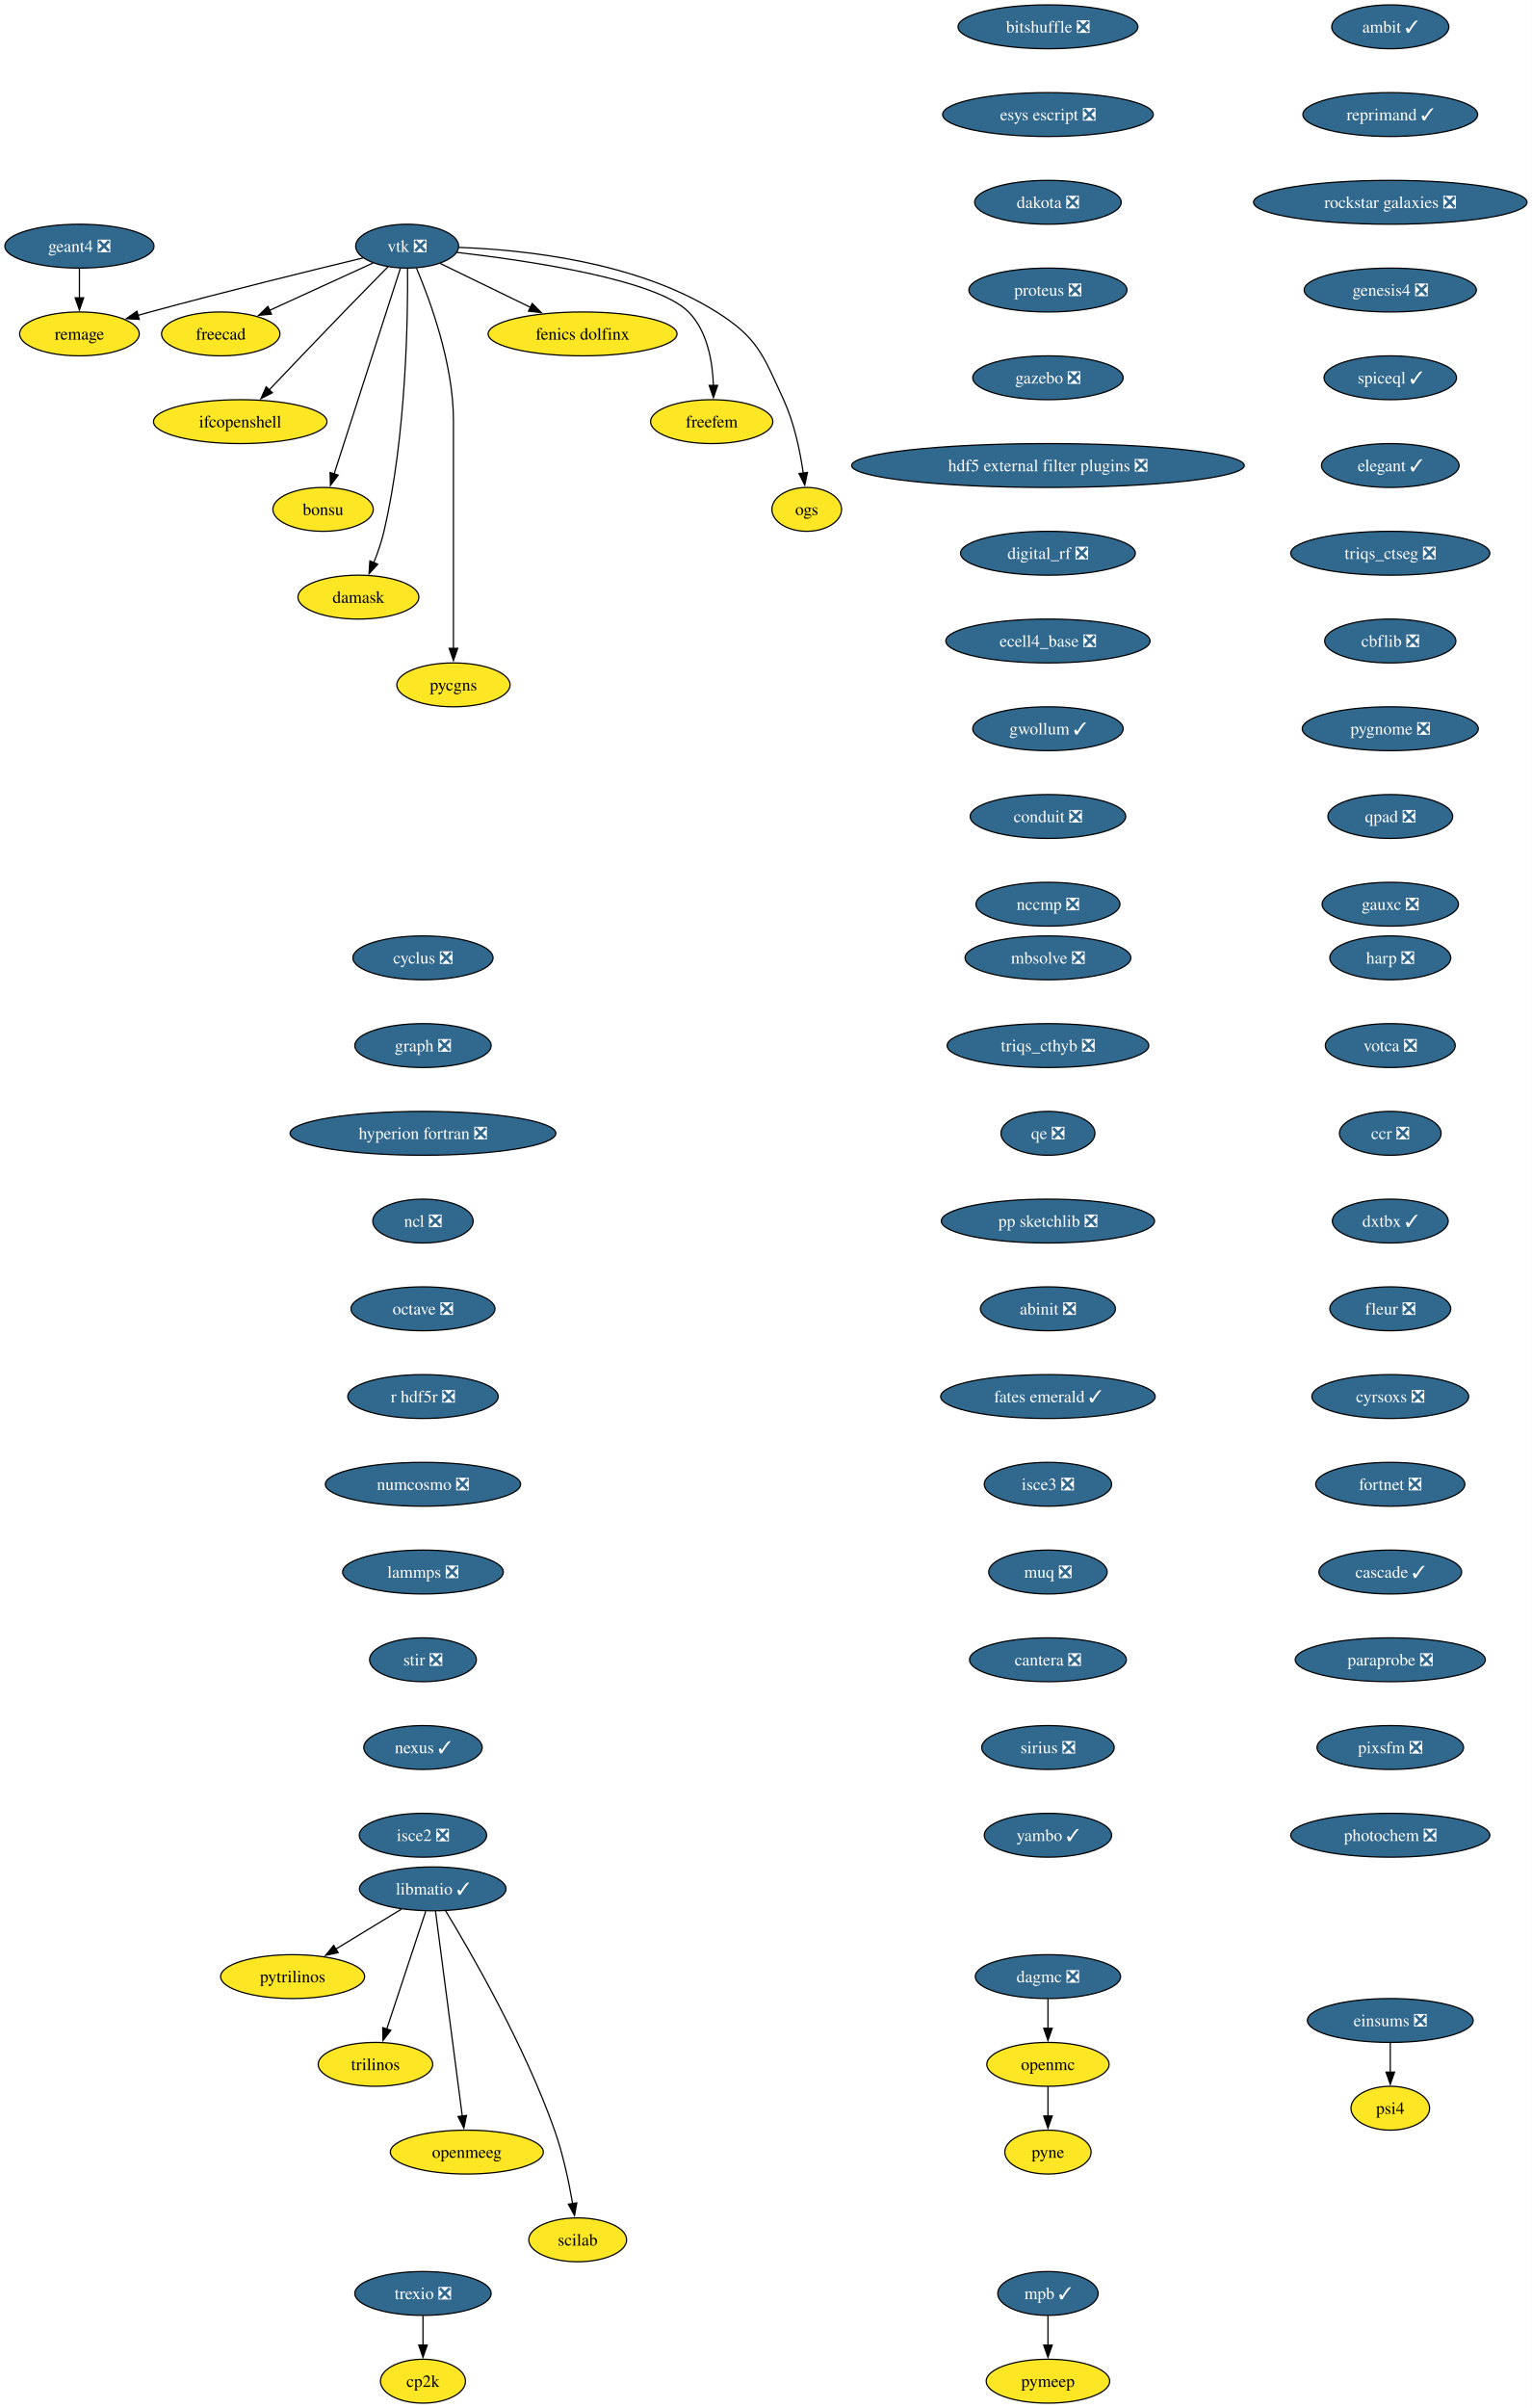
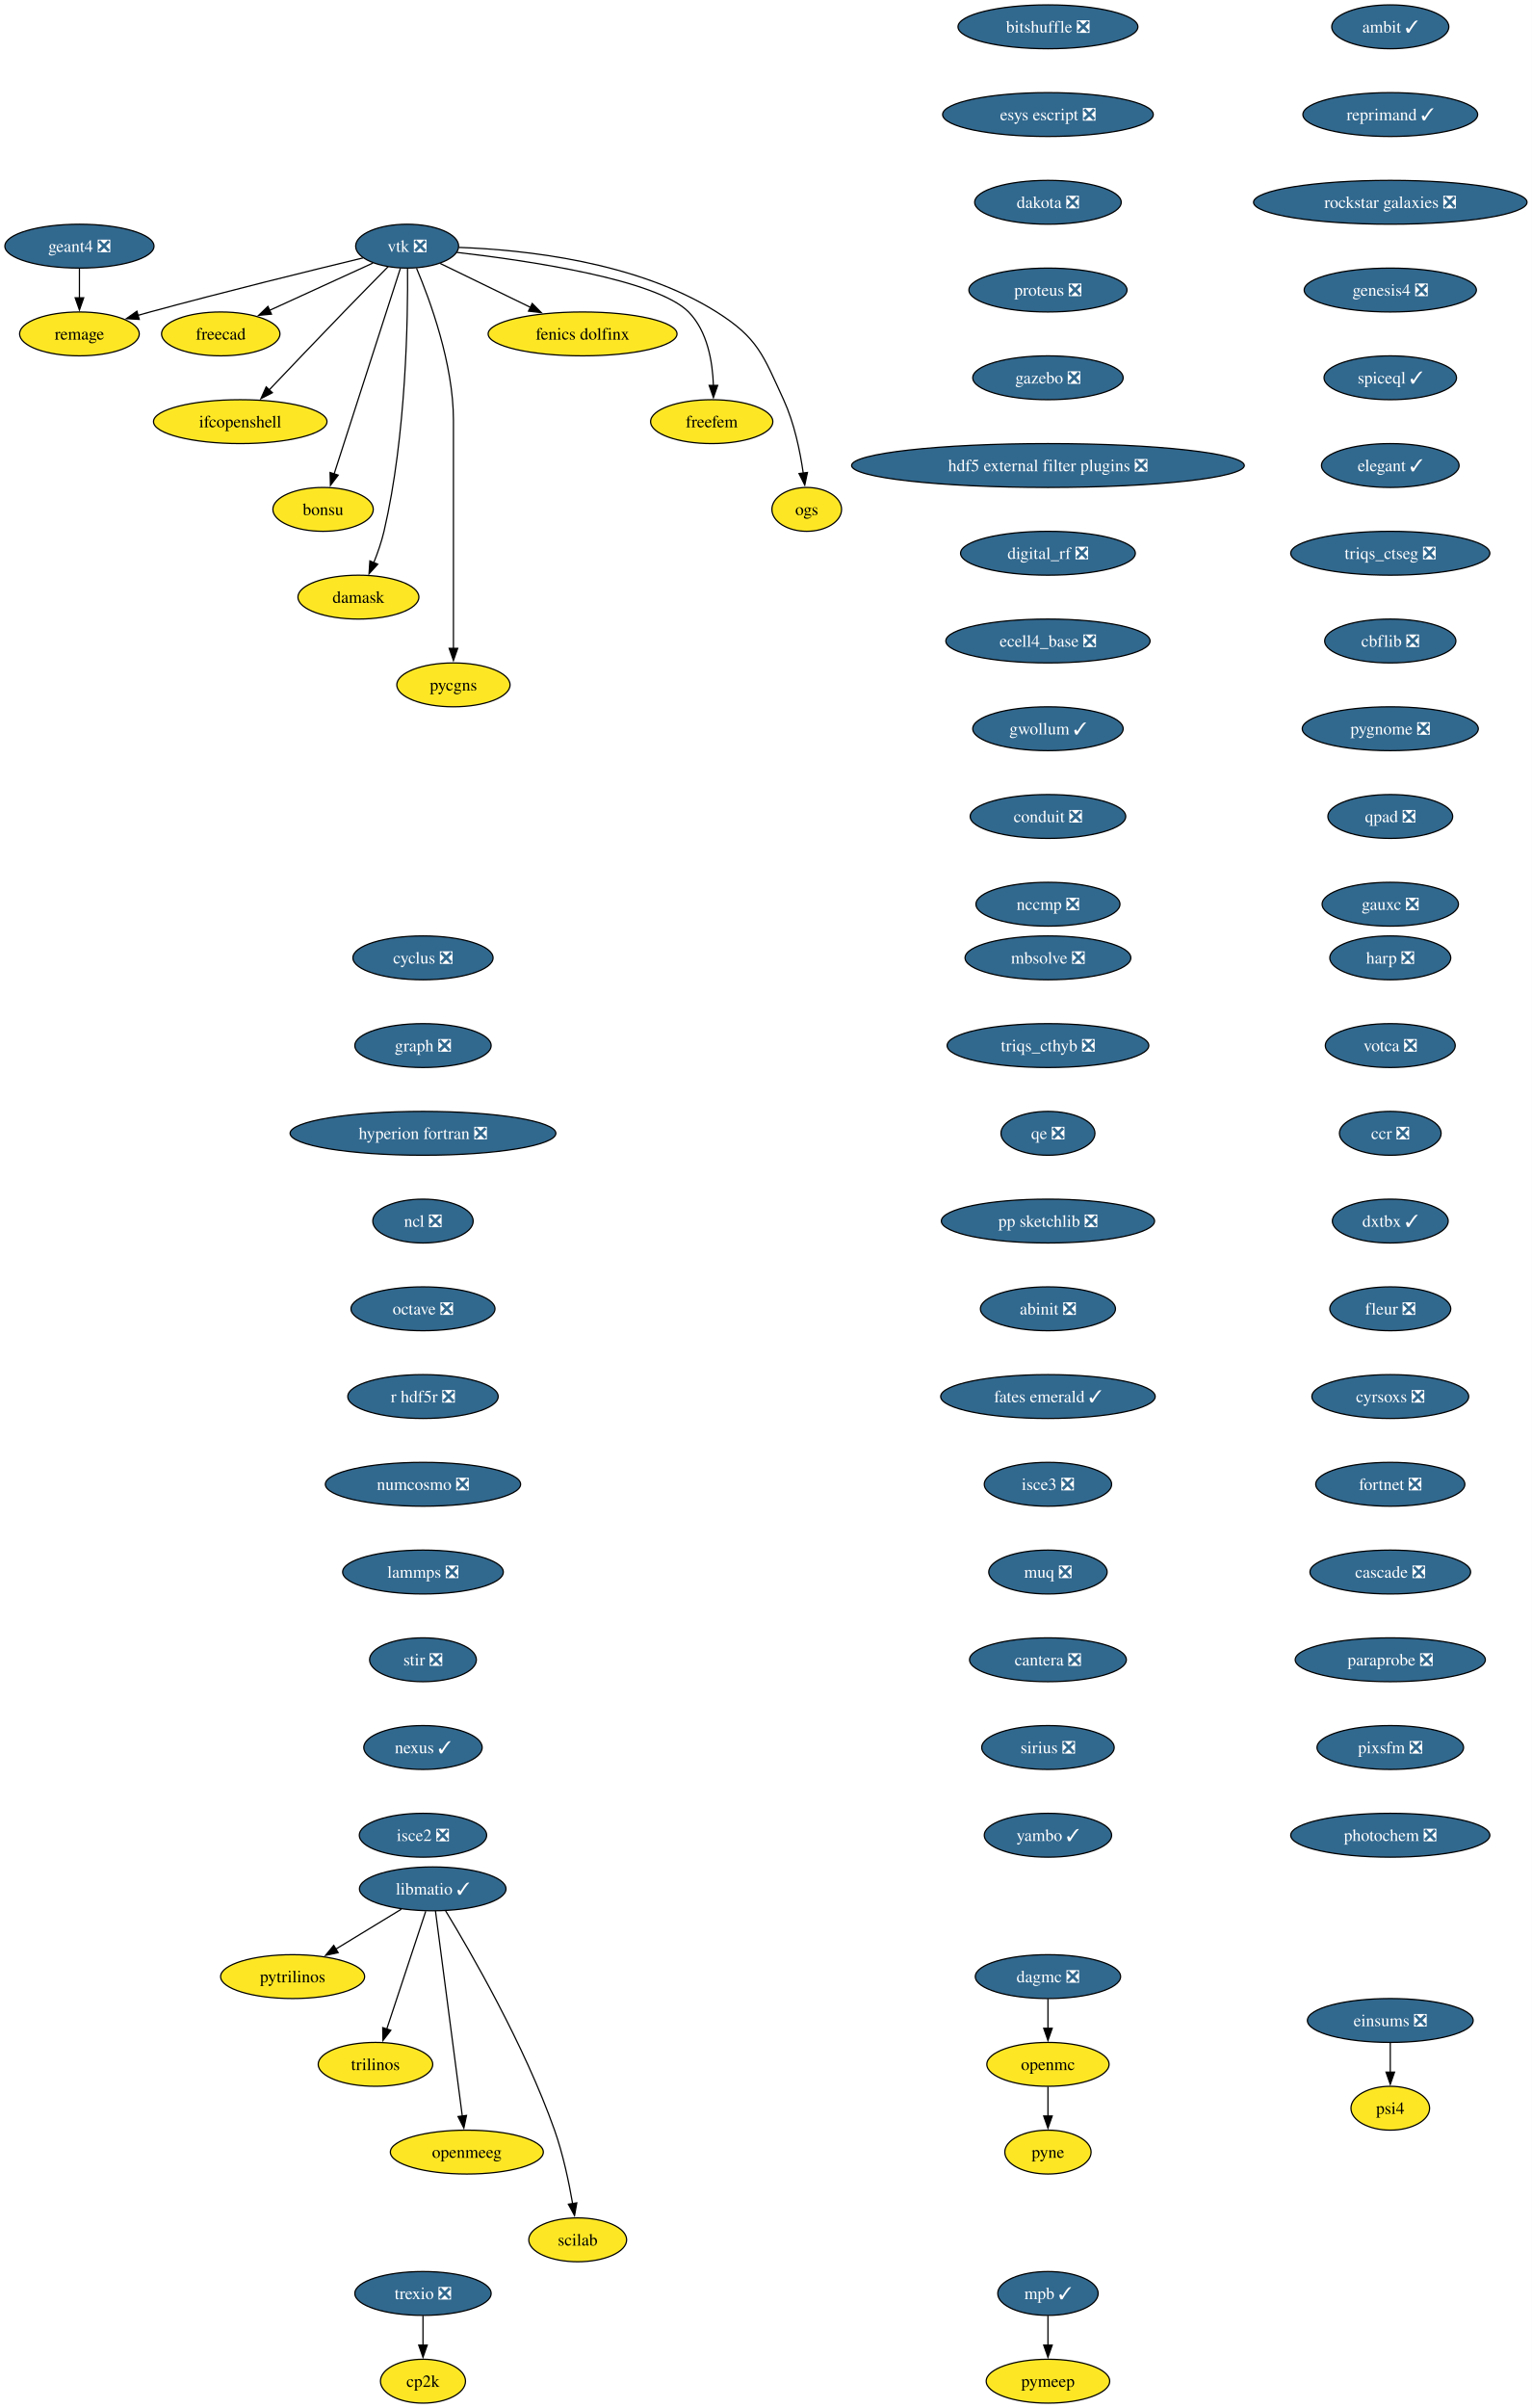
<svg xmlns="http://www.w3.org/2000/svg" xmlns:xlink="http://www.w3.org/1999/xlink" width="1257pt" height="1976pt" viewBox="0.00 0.00 1257.00 1976.00">
  <g id="graph0" class="graph" transform="scale(1 1) rotate(0) translate(4 1972)">
    <polygon fill="white" stroke="none" points="-4,4 -4,-1972 1253.44,-1972 1253.44,4 -4,4" />
    <g id="node1" class="node">
      <g id="a_node1">
        <a xlink:href="https://github.com/conda-forge/cyclus-feedstock/pull/112" xlink:title="cyclus ❎">
          <ellipse fill="#31688e" stroke="black" cx="343.2" cy="-1186" rx="57.52" ry="18" />
          <text xml:space="preserve" text-anchor="middle" x="343.2" y="-1181.33" font-family="Times,serif" font-size="14.00" fill="white">cyclus ❎</text>
        </a>
      </g>
    </g>
    <g id="node2" class="node">
      <g id="a_node2">
        <a xlink:href="https://github.com/conda-forge/graph-feedstock/pull/14" xlink:title="graph ❎">
          <ellipse fill="#31688e" stroke="black" cx="343.2" cy="-1114" rx="55.94" ry="18" />
          <text xml:space="preserve" text-anchor="middle" x="343.2" y="-1109.33" font-family="Times,serif" font-size="14.00" fill="white">graph ❎</text>
        </a>
      </g>
    </g>
    <g id="node3" class="node">
      <g id="a_node3">
        <a xlink:href="https://github.com/conda-forge/hyperion-fortran-feedstock/pull/36" xlink:title="hyperion fortran ❎">
          <ellipse fill="#31688e" stroke="black" cx="343.2" cy="-1042" rx="109.08" ry="18" />
          <text xml:space="preserve" text-anchor="middle" x="343.2" y="-1037.33" font-family="Times,serif" font-size="14.00" fill="white">hyperion fortran ❎</text>
        </a>
      </g>
    </g>
    <g id="node4" class="node">
      <g id="a_node4">
        <a xlink:href="https://github.com/conda-forge/ncl-feedstock/pull/171" xlink:title="ncl ❎">
          <ellipse fill="#31688e" stroke="black" cx="343.2" cy="-970" rx="41.21" ry="18" />
          <text xml:space="preserve" text-anchor="middle" x="343.2" y="-965.33" font-family="Times,serif" font-size="14.00" fill="white">ncl ❎</text>
        </a>
      </g>
    </g>
    <g id="node10" class="node">
      <g id="a_node10">
        <a xlink:href="https://github.com/conda-forge/octave-feedstock/pull/158" xlink:title="octave ❎">
          <ellipse fill="#31688e" stroke="black" cx="343.2" cy="-898" rx="59.1" ry="18" />
          <text xml:space="preserve" text-anchor="middle" x="343.2" y="-893.33" font-family="Times,serif" font-size="14.00" fill="white">octave ❎</text>
        </a>
      </g>
    </g>
    <g id="node5" class="node">
      <g id="a_node5">
        <a xlink:href="https://github.com/conda-forge/libmatio-feedstock/pull/62" xlink:title="libmatio ✓">
          <ellipse fill="#31688e" stroke="black" cx="351.2" cy="-422" rx="60.15" ry="18" />
          <text xml:space="preserve" text-anchor="middle" x="351.2" y="-417.32" font-family="Times,serif" font-size="14.00" fill="white">libmatio ✓</text>
        </a>
      </g>
    </g>
    <g id="node6" class="node">
      <g id="a_node6">
        <a xlink:href="https://github.com/conda-forge/pytrilinos-feedstock" xlink:title="pytrilinos">
          <ellipse fill="#fde725" stroke="black" cx="236.2" cy="-350" rx="59.1" ry="18" />
          <text xml:space="preserve" text-anchor="middle" x="236.2" y="-345.32" font-family="Times,serif" font-size="14.00">pytrilinos</text>
        </a>
      </g>
    </g>
    <g id="edge4" class="edge">
      <path fill="none" stroke="black" d="M325.4,-405.29C309.56,-395.65 289.07,-383.18 271.72,-372.62" />
      <polygon fill="black" stroke="black" points="273.58,-369.65 263.22,-367.44 269.94,-375.63 273.58,-369.65" />
    </g>
    <g id="node7" class="node">
      <g id="a_node7">
        <a xlink:href="https://github.com/conda-forge/trilinos-feedstock" xlink:title="trilinos">
          <ellipse fill="#fde725" stroke="black" cx="304.2" cy="-278" rx="47" ry="18" />
          <text xml:space="preserve" text-anchor="middle" x="304.2" y="-273.32" font-family="Times,serif" font-size="14.00">trilinos</text>
        </a>
      </g>
    </g>
    <g id="edge5" class="edge">
      <path fill="none" stroke="black" d="M345.44,-403.59C337.47,-379.5 322.99,-335.75 313.48,-307.03" />
      <polygon fill="black" stroke="black" points="316.81,-305.94 310.34,-297.55 310.16,-308.14 316.81,-305.94" />
    </g>
    <g id="node8" class="node">
      <g id="a_node8">
        <a xlink:href="https://github.com/conda-forge/openmeeg-feedstock" xlink:title="openmeeg">
          <ellipse fill="#fde725" stroke="black" cx="379.2" cy="-206" rx="62.78" ry="18" />
          <text xml:space="preserve" text-anchor="middle" x="379.2" y="-201.33" font-family="Times,serif" font-size="14.00">openmeeg</text>
        </a>
      </g>
    </g>
    <g id="edge6" class="edge">
      <path fill="none" stroke="black" d="M353.45,-403.85C358.25,-367.14 369.57,-280.66 375.47,-235.53" />
      <polygon fill="black" stroke="black" points="378.93,-236.1 376.75,-225.73 371.99,-235.19 378.93,-236.1" />
    </g>
    <g id="node9" class="node">
      <g id="a_node9">
        <a xlink:href="https://github.com/conda-forge/scilab-feedstock" xlink:title="scilab">
          <ellipse fill="#fde725" stroke="black" cx="470.2" cy="-134" rx="40.16" ry="18" />
          <text xml:space="preserve" text-anchor="middle" x="470.2" y="-129.32" font-family="Times,serif" font-size="14.00">scilab</text>
        </a>
      </g>
    </g>
    <g id="edge7" class="edge">
      <path fill="none" stroke="black" d="M361.75,-404.02C381.99,-370.72 426.45,-293.97 451.2,-224 458.14,-204.39 462.97,-181.42 466.02,-163.73" />
      <polygon fill="black" stroke="black" points="469.46,-164.35 467.61,-153.92 462.55,-163.23 469.46,-164.35" />
    </g>
    <g id="node11" class="node">
      <g id="a_node11">
        <a xlink:href="https://github.com/conda-forge/r-hdf5r-feedstock/pull/44" xlink:title="r hdf5r ❎">
          <ellipse fill="#31688e" stroke="black" cx="343.2" cy="-826" rx="61.73" ry="18" />
          <text xml:space="preserve" text-anchor="middle" x="343.2" y="-821.33" font-family="Times,serif" font-size="14.00" fill="white">r hdf5r ❎</text>
        </a>
      </g>
    </g>
    <g id="node14" class="node">
      <g id="a_node14">
        <a xlink:href="https://github.com/conda-forge/numcosmo-feedstock/pull/110" xlink:title="numcosmo ❎">
          <ellipse fill="#31688e" stroke="black" cx="343.2" cy="-754" rx="80.14" ry="18" />
          <text xml:space="preserve" text-anchor="middle" x="343.2" y="-749.33" font-family="Times,serif" font-size="14.00" fill="white">numcosmo ❎</text>
        </a>
      </g>
    </g>
    <g id="node12" class="node">
      <g id="a_node12">
        <a xlink:href="https://github.com/conda-forge/openmc-feedstock" xlink:title="openmc">
          <ellipse fill="#fde725" stroke="black" cx="856.2" cy="-278" rx="50.16" ry="18" />
          <text xml:space="preserve" text-anchor="middle" x="856.2" y="-273.32" font-family="Times,serif" font-size="14.00">openmc</text>
        </a>
      </g>
    </g>
    <g id="node13" class="node">
      <g id="a_node13">
        <a xlink:href="https://github.com/conda-forge/pyne-feedstock" xlink:title="pyne">
          <ellipse fill="#fde725" stroke="black" cx="856.2" cy="-206" rx="35.42" ry="18" />
          <text xml:space="preserve" text-anchor="middle" x="856.2" y="-201.32" font-family="Times,serif" font-size="14.00">pyne</text>
        </a>
      </g>
    </g>
    <g id="edge10" class="edge">
      <path fill="none" stroke="black" d="M856.2,-259.7C856.2,-252.41 856.2,-243.73 856.2,-235.54" />
      <polygon fill="black" stroke="black" points="859.7,-235.62 856.2,-225.62 852.7,-235.62 859.7,-235.62" />
    </g>
    <g id="node25" class="node">
      <g id="a_node25">
        <a xlink:href="https://github.com/conda-forge/lammps-feedstock/pull/239" xlink:title="lammps ❎">
          <ellipse fill="#31688e" stroke="black" cx="343.2" cy="-682" rx="65.94" ry="18" />
          <text xml:space="preserve" text-anchor="middle" x="343.2" y="-677.33" font-family="Times,serif" font-size="14.00" fill="white">lammps ❎</text>
        </a>
      </g>
    </g>
    <g id="node15" class="node">
      <g id="a_node15">
        <a xlink:href="https://github.com/conda-forge/vtk-feedstock/pull/436" xlink:title="vtk ❎">
          <ellipse fill="#31688e" stroke="black" cx="330.2" cy="-1770" rx="42.26" ry="18" />
          <text xml:space="preserve" text-anchor="middle" x="330.2" y="-1765.33" font-family="Times,serif" font-size="14.00" fill="white">vtk ❎</text>
        </a>
      </g>
    </g>
    <g id="node16" class="node">
      <g id="a_node16">
        <a xlink:href="https://github.com/conda-forge/freecad-feedstock" xlink:title="freecad">
          <ellipse fill="#fde725" stroke="black" cx="177.2" cy="-1698" rx="48.58" ry="18" />
          <text xml:space="preserve" text-anchor="middle" x="177.2" y="-1693.33" font-family="Times,serif" font-size="14.00">freecad</text>
        </a>
      </g>
    </g>
    <g id="edge12" class="edge">
      <path fill="none" stroke="black" d="M302.14,-1756.16C278.3,-1745.25 243.81,-1729.47 217.1,-1717.25" />
      <polygon fill="black" stroke="black" points="218.84,-1714.2 208.29,-1713.22 215.93,-1720.57 218.84,-1714.2" />
    </g>
    <g id="node17" class="node">
      <g id="a_node17">
        <a xlink:href="https://github.com/conda-forge/ifcopenshell-feedstock" xlink:title="ifcopenshell">
          <ellipse fill="#fde725" stroke="black" cx="193.2" cy="-1626" rx="71.2" ry="18" />
          <text xml:space="preserve" text-anchor="middle" x="193.2" y="-1621.33" font-family="Times,serif" font-size="14.00">ifcopenshell</text>
        </a>
      </g>
    </g>
    <g id="edge13" class="edge">
      <path fill="none" stroke="black" d="M314.68,-1753.28C304.31,-1742.77 290.4,-1728.6 278.2,-1716 257.39,-1694.5 233.9,-1669.88 216.9,-1651.99" />
      <polygon fill="black" stroke="black" points="219.58,-1649.73 210.16,-1644.89 214.51,-1654.55 219.58,-1649.73" />
    </g>
    <g id="node18" class="node">
      <g id="a_node18">
        <a xlink:href="https://github.com/conda-forge/bonsu-feedstock" xlink:title="bonsu">
          <ellipse fill="#fde725" stroke="black" cx="261.2" cy="-1554" rx="41.21" ry="18" />
          <text xml:space="preserve" text-anchor="middle" x="261.2" y="-1549.33" font-family="Times,serif" font-size="14.00">bonsu</text>
        </a>
      </g>
    </g>
    <g id="edge14" class="edge">
      <path fill="none" stroke="black" d="M324.67,-1751.85C312.79,-1714.99 284.72,-1627.92 270.22,-1582.96" />
      <polygon fill="black" stroke="black" points="273.62,-1582.12 267.22,-1573.67 266.96,-1584.26 273.62,-1582.12" />
    </g>
    <g id="node19" class="node">
      <g id="a_node19">
        <a xlink:href="https://github.com/conda-forge/damask-feedstock" xlink:title="damask">
          <ellipse fill="#fde725" stroke="black" cx="290.2" cy="-1482" rx="49.63" ry="18" />
          <text xml:space="preserve" text-anchor="middle" x="290.2" y="-1477.33" font-family="Times,serif" font-size="14.00">damask</text>
        </a>
      </g>
    </g>
    <g id="edge15" class="edge">
      <path fill="none" stroke="black" d="M330.52,-1751.78C330.87,-1712.79 329.65,-1615.05 311.2,-1536 309.19,-1527.39 306.03,-1518.33 302.76,-1510.18" />
      <polygon fill="black" stroke="black" points="306.06,-1509 298.92,-1501.17 299.62,-1511.74 306.06,-1509" />
    </g>
    <g id="node20" class="node">
      <g id="a_node20">
        <a xlink:href="https://github.com/conda-forge/pycgns-feedstock" xlink:title="pycgns">
          <ellipse fill="#fde725" stroke="black" cx="368.2" cy="-1410" rx="46.47" ry="18" />
          <text xml:space="preserve" text-anchor="middle" x="368.2" y="-1405.33" font-family="Times,serif" font-size="14.00">pycgns</text>
        </a>
      </g>
    </g>
    <g id="edge16" class="edge">
      <path fill="none" stroke="black" d="M337.89,-1751.91C349,-1725.62 368.2,-1673.45 368.2,-1627 368.2,-1627 368.2,-1627 368.2,-1553 368.2,-1513.74 368.2,-1468.38 368.2,-1439.69" />
      <polygon fill="black" stroke="black" points="371.7,-1440 368.2,-1430 364.7,-1440 371.7,-1440" />
    </g>
    <g id="node21" class="node">
      <g id="a_node21">
        <a xlink:href="https://github.com/conda-forge/fenics-dolfinx-feedstock" xlink:title="fenics dolfinx">
          <ellipse fill="#fde725" stroke="black" cx="474.2" cy="-1698" rx="77.52" ry="18" />
          <text xml:space="preserve" text-anchor="middle" x="474.2" y="-1693.33" font-family="Times,serif" font-size="14.00">fenics dolfinx</text>
        </a>
      </g>
    </g>
    <g id="edge17" class="edge">
      <path fill="none" stroke="black" d="M357.29,-1755.83C378.15,-1745.69 407.4,-1731.48 431.42,-1719.8" />
      <polygon fill="black" stroke="black" points="432.87,-1722.98 440.33,-1715.47 429.81,-1716.69 432.87,-1722.98" />
    </g>
    <g id="node22" class="node">
      <g id="a_node22">
        <a xlink:href="https://github.com/conda-forge/freefem-feedstock" xlink:title="freefem">
          <ellipse fill="#fde725" stroke="black" cx="580.2" cy="-1626" rx="50.16" ry="18" />
          <text xml:space="preserve" text-anchor="middle" x="580.2" y="-1621.33" font-family="Times,serif" font-size="14.00">freefem</text>
        </a>
      </g>
    </g>
    <g id="edge18" class="edge">
      <path fill="none" stroke="black" d="M370.85,-1764.91C429.84,-1758.12 535,-1742.6 561.2,-1716 576.72,-1700.25 580.95,-1675.12 581.6,-1655.57" />
      <polygon fill="black" stroke="black" points="585.1,-1655.78 581.6,-1645.77 578.1,-1655.77 585.1,-1655.78" />
    </g>
    <g id="node23" class="node">
      <g id="a_node23">
        <a xlink:href="https://github.com/conda-forge/ogs-feedstock" xlink:title="ogs">
          <ellipse fill="#fde725" stroke="black" cx="658.2" cy="-1554" rx="28.59" ry="18" />
          <text xml:space="preserve" text-anchor="middle" x="658.2" y="-1549.33" font-family="Times,serif" font-size="14.00">ogs</text>
        </a>
      </g>
    </g>
    <g id="edge19" class="edge">
      <path fill="none" stroke="black" d="M372.66,-1768.98C425.98,-1767.08 518.45,-1757.41 584.2,-1716 618.28,-1694.54 622.37,-1680.58 639.2,-1644 647.99,-1624.9 652.78,-1601.61 655.35,-1583.64" />
      <polygon fill="black" stroke="black" points="658.79,-1584.3 656.58,-1573.94 651.85,-1583.42 658.79,-1584.3" />
    </g>
    <g id="node24" class="node">
      <g id="a_node24">
        <a xlink:href="https://github.com/conda-forge/remage-feedstock" xlink:title="remage">
          <ellipse fill="#fde725" stroke="black" cx="61.2" cy="-1698" rx="49.1" ry="18" />
          <text xml:space="preserve" text-anchor="middle" x="61.2" y="-1693.33" font-family="Times,serif" font-size="14.00">remage</text>
        </a>
      </g>
    </g>
    <g id="edge20" class="edge">
      <path fill="none" stroke="black" d="M293.88,-1760.33C251.74,-1750.17 180.25,-1732.61 119.2,-1716 115.92,-1715.11 112.53,-1714.17 109.13,-1713.2" />
      <polygon fill="black" stroke="black" points="110.3,-1709.9 99.73,-1710.52 108.38,-1716.63 110.3,-1709.9" />
    </g>
    <g id="node28" class="node">
      <g id="a_node28">
        <a xlink:href="https://github.com/conda-forge/stir-feedstock/pull/156" xlink:title="stir ❎">
          <ellipse fill="#31688e" stroke="black" cx="343.2" cy="-610" rx="43.84" ry="18" />
          <text xml:space="preserve" text-anchor="middle" x="343.2" y="-605.33" font-family="Times,serif" font-size="14.00" fill="white">stir ❎</text>
        </a>
      </g>
    </g>
    <g id="node26" class="node">
      <g id="a_node26">
        <a xlink:href="https://github.com/conda-forge/mpb-feedstock/pull/51" xlink:title="mpb ✓">
          <ellipse fill="#31688e" stroke="black" cx="856.2" cy="-90" rx="41.21" ry="18" />
          <text xml:space="preserve" text-anchor="middle" x="856.2" y="-85.33" font-family="Times,serif" font-size="14.00" fill="white">mpb ✓</text>
        </a>
      </g>
    </g>
    <g id="node27" class="node">
      <g id="a_node27">
        <a xlink:href="https://github.com/conda-forge/pymeep-feedstock" xlink:title="pymeep">
          <ellipse fill="#fde725" stroke="black" cx="856.2" cy="-18" rx="50.68" ry="18" />
          <text xml:space="preserve" text-anchor="middle" x="856.2" y="-13.32" font-family="Times,serif" font-size="14.00">pymeep</text>
        </a>
      </g>
    </g>
    <g id="edge22" class="edge">
      <path fill="none" stroke="black" d="M856.2,-71.7C856.2,-64.41 856.2,-55.73 856.2,-47.54" />
      <polygon fill="black" stroke="black" points="859.7,-47.62 856.2,-37.62 852.7,-47.62 859.7,-47.62" />
    </g>
    <g id="node29" class="node">
      <g id="a_node29">
        <a xlink:href="https://github.com/conda-forge/nexus-feedstock/pull/27" xlink:title="nexus ✓">
          <ellipse fill="#31688e" stroke="black" cx="343.2" cy="-538" rx="48.58" ry="18" />
          <text xml:space="preserve" text-anchor="middle" x="343.2" y="-533.33" font-family="Times,serif" font-size="14.00" fill="white">nexus ✓</text>
        </a>
      </g>
    </g>
    <g id="node30" class="node">
      <g id="a_node30">
        <a xlink:href="https://github.com/conda-forge/isce2-feedstock/pull/83" xlink:title="isce2 ❎">
          <ellipse fill="#31688e" stroke="black" cx="343.2" cy="-466" rx="52.26" ry="18" />
          <text xml:space="preserve" text-anchor="middle" x="343.2" y="-461.32" font-family="Times,serif" font-size="14.00" fill="white">isce2 ❎</text>
        </a>
      </g>
    </g>
    <g id="node31" class="node">
      <g id="a_node31">
        <a xlink:href="https://github.com/conda-forge/geant4-feedstock/pull/95" xlink:title="geant4 ❎">
          <ellipse fill="#31688e" stroke="black" cx="61.2" cy="-1770" rx="61.2" ry="18" />
          <text xml:space="preserve" text-anchor="middle" x="61.2" y="-1765.33" font-family="Times,serif" font-size="14.00" fill="white">geant4 ❎</text>
        </a>
      </g>
    </g>
    <g id="edge26" class="edge">
      <path fill="none" stroke="black" d="M61.2,-1751.7C61.2,-1744.41 61.2,-1735.73 61.2,-1727.54" />
      <polygon fill="black" stroke="black" points="64.7,-1727.62 61.2,-1717.62 57.7,-1727.62 64.7,-1727.62" />
    </g>
    <g id="node32" class="node">
      <g id="a_node32">
        <a xlink:href="https://github.com/conda-forge/bitshuffle-feedstock/pull/64" xlink:title="bitshuffle ❎">
          <ellipse fill="#31688e" stroke="black" cx="856.2" cy="-1950" rx="73.83" ry="18" />
          <text xml:space="preserve" text-anchor="middle" x="856.2" y="-1945.33" font-family="Times,serif" font-size="14.00" fill="white">bitshuffle ❎</text>
        </a>
      </g>
    </g>
    <g id="node33" class="node">
      <g id="a_node33">
        <a xlink:href="https://github.com/conda-forge/esys-escript-feedstock/pull/83" xlink:title="esys escript ❎">
          <ellipse fill="#31688e" stroke="black" cx="856.2" cy="-1878" rx="86.46" ry="18" />
          <text xml:space="preserve" text-anchor="middle" x="856.2" y="-1873.33" font-family="Times,serif" font-size="14.00" fill="white">esys escript ❎</text>
        </a>
      </g>
    </g>
    <g id="node34" class="node">
      <g id="a_node34">
        <a xlink:href="https://github.com/conda-forge/dakota-feedstock/pull/61" xlink:title="dakota ❎">
          <ellipse fill="#31688e" stroke="black" cx="856.2" cy="-1806" rx="60.15" ry="18" />
          <text xml:space="preserve" text-anchor="middle" x="856.2" y="-1801.33" font-family="Times,serif" font-size="14.00" fill="white">dakota ❎</text>
        </a>
      </g>
    </g>
    <g id="node35" class="node">
      <g id="a_node35">
        <a xlink:href="https://github.com/conda-forge/proteus-feedstock/pull/78" xlink:title="proteus ❎">
          <ellipse fill="#31688e" stroke="black" cx="856.2" cy="-1734" rx="64.89" ry="18" />
          <text xml:space="preserve" text-anchor="middle" x="856.2" y="-1729.33" font-family="Times,serif" font-size="14.00" fill="white">proteus ❎</text>
        </a>
      </g>
    </g>
    <g id="node37" class="node">
      <g id="a_node37">
        <a xlink:href="https://github.com/conda-forge/gazebo-feedstock/pull/259" xlink:title="gazebo ❎">
          <ellipse fill="#31688e" stroke="black" cx="856.2" cy="-1662" rx="61.73" ry="18" />
          <text xml:space="preserve" text-anchor="middle" x="856.2" y="-1657.33" font-family="Times,serif" font-size="14.00" fill="white">gazebo ❎</text>
        </a>
      </g>
    </g>
    <g id="node36" class="node">
      <g id="a_node36">
        <a xlink:href="https://github.com/conda-forge/cp2k-feedstock" xlink:title="cp2k">
          <ellipse fill="#fde725" stroke="black" cx="343.2" cy="-18" rx="34.9" ry="18" />
          <text xml:space="preserve" text-anchor="middle" x="343.2" y="-13.32" font-family="Times,serif" font-size="14.00">cp2k</text>
        </a>
      </g>
    </g>
    <g id="node38" class="node">
      <g id="a_node38">
        <a xlink:href="https://github.com/conda-forge/hdf5-external-filter-plugins-feedstock/pull/29" xlink:title="hdf5 external filter plugins ❎">
          <ellipse fill="#31688e" stroke="black" cx="856.2" cy="-1590" rx="161.17" ry="18" />
          <text xml:space="preserve" text-anchor="middle" x="856.2" y="-1585.33" font-family="Times,serif" font-size="14.00" fill="white">hdf5 external filter plugins ❎</text>
        </a>
      </g>
    </g>
    <g id="node39" class="node">
      <g id="a_node39">
        <a xlink:href="https://github.com/conda-forge/digital_rf-feedstock/pull/42" xlink:title="digital_rf ❎">
          <ellipse fill="#31688e" stroke="black" cx="856.2" cy="-1518" rx="71.73" ry="18" />
          <text xml:space="preserve" text-anchor="middle" x="856.2" y="-1513.33" font-family="Times,serif" font-size="14.00" fill="white">digital_rf ❎</text>
        </a>
      </g>
    </g>
    <g id="node40" class="node">
      <g id="a_node40">
        <a xlink:href="https://github.com/conda-forge/ecell4_base-feedstock/pull/37" xlink:title="ecell4_base ❎">
          <ellipse fill="#31688e" stroke="black" cx="856.2" cy="-1446" rx="83.83" ry="18" />
          <text xml:space="preserve" text-anchor="middle" x="856.2" y="-1441.33" font-family="Times,serif" font-size="14.00" fill="white">ecell4_base ❎</text>
        </a>
      </g>
    </g>
    <g id="node41" class="node">
      <g id="a_node41">
        <a xlink:href="https://github.com/conda-forge/gwollum-feedstock/pull/74" xlink:title="gwollum ✓">
          <ellipse fill="#31688e" stroke="black" cx="856.2" cy="-1374" rx="61.73" ry="18" />
          <text xml:space="preserve" text-anchor="middle" x="856.2" y="-1369.33" font-family="Times,serif" font-size="14.00" fill="white">gwollum ✓</text>
        </a>
      </g>
    </g>
    <g id="node42" class="node">
      <g id="a_node42">
        <a xlink:href="https://github.com/conda-forge/conduit-feedstock/pull/59" xlink:title="conduit ❎">
          <ellipse fill="#31688e" stroke="black" cx="856.2" cy="-1302" rx="63.84" ry="18" />
          <text xml:space="preserve" text-anchor="middle" x="856.2" y="-1297.33" font-family="Times,serif" font-size="14.00" fill="white">conduit ❎</text>
        </a>
      </g>
    </g>
    <g id="node43" class="node">
      <g id="a_node43">
        <a xlink:href="https://github.com/conda-forge/nccmp-feedstock/pull/27" xlink:title="nccmp ❎">
          <ellipse fill="#31688e" stroke="black" cx="856.2" cy="-1230" rx="59.1" ry="18" />
          <text xml:space="preserve" text-anchor="middle" x="856.2" y="-1225.33" font-family="Times,serif" font-size="14.00" fill="white">nccmp ❎</text>
        </a>
      </g>
    </g>
    <g id="node44" class="node">
      <g id="a_node44">
        <a xlink:href="https://github.com/conda-forge/dagmc-feedstock/pull/42" xlink:title="dagmc ❎">
          <ellipse fill="#31688e" stroke="black" cx="856.2" cy="-350" rx="59.63" ry="18" />
          <text xml:space="preserve" text-anchor="middle" x="856.2" y="-345.32" font-family="Times,serif" font-size="14.00" fill="white">dagmc ❎</text>
        </a>
      </g>
    </g>
    <g id="edge37" class="edge">
      <path fill="none" stroke="black" d="M856.2,-331.7C856.2,-324.41 856.2,-315.73 856.2,-307.54" />
      <polygon fill="black" stroke="black" points="859.7,-307.62 856.2,-297.62 852.7,-307.62 859.7,-307.62" />
    </g>
    <g id="node45" class="node">
      <g id="a_node45">
        <a xlink:href="https://github.com/conda-forge/mbsolve-feedstock/pull/23" xlink:title="mbsolve ❎">
          <ellipse fill="#31688e" stroke="black" cx="856.2" cy="-1186" rx="68.04" ry="18" />
          <text xml:space="preserve" text-anchor="middle" x="856.2" y="-1181.33" font-family="Times,serif" font-size="14.00" fill="white">mbsolve ❎</text>
        </a>
      </g>
    </g>
    <g id="node46" class="node">
      <g id="a_node46">
        <a xlink:href="https://github.com/conda-forge/triqs_cthyb-feedstock/pull/55" xlink:title="triqs_cthyb ❎">
          <ellipse fill="#31688e" stroke="black" cx="856.2" cy="-1114" rx="82.77" ry="18" />
          <text xml:space="preserve" text-anchor="middle" x="856.2" y="-1109.33" font-family="Times,serif" font-size="14.00" fill="white">triqs_cthyb ❎</text>
        </a>
      </g>
    </g>
    <g id="node47" class="node">
      <g id="a_node47">
        <a xlink:href="https://github.com/conda-forge/qe-feedstock/pull/80" xlink:title="qe ❎">
          <ellipse fill="#31688e" stroke="black" cx="856.2" cy="-1042" rx="38.58" ry="18" />
          <text xml:space="preserve" text-anchor="middle" x="856.2" y="-1037.33" font-family="Times,serif" font-size="14.00" fill="white">qe ❎</text>
        </a>
      </g>
    </g>
    <g id="node48" class="node">
      <g id="a_node48">
        <a xlink:href="https://github.com/conda-forge/pp-sketchlib-feedstock/pull/67" xlink:title="pp sketchlib ❎">
          <ellipse fill="#31688e" stroke="black" cx="856.2" cy="-970" rx="87.51" ry="18" />
          <text xml:space="preserve" text-anchor="middle" x="856.2" y="-965.33" font-family="Times,serif" font-size="14.00" fill="white">pp sketchlib ❎</text>
        </a>
      </g>
    </g>
    <g id="node49" class="node">
      <g id="a_node49">
        <a xlink:href="https://github.com/conda-forge/abinit-feedstock/pull/82" xlink:title="abinit ❎">
          <ellipse fill="#31688e" stroke="black" cx="856.2" cy="-898" rx="55.42" ry="18" />
          <text xml:space="preserve" text-anchor="middle" x="856.2" y="-893.33" font-family="Times,serif" font-size="14.00" fill="white">abinit ❎</text>
        </a>
      </g>
    </g>
    <g id="node50" class="node">
      <g id="a_node50">
        <a xlink:href="https://github.com/conda-forge/fates-emerald-feedstock/pull/24" xlink:title="fates emerald ✓">
          <ellipse fill="#31688e" stroke="black" cx="856.2" cy="-826" rx="88.04" ry="18" />
          <text xml:space="preserve" text-anchor="middle" x="856.2" y="-821.33" font-family="Times,serif" font-size="14.00" fill="white">fates emerald ✓</text>
        </a>
      </g>
    </g>
    <g id="node51" class="node">
      <g id="a_node51">
        <a xlink:href="https://github.com/conda-forge/isce3-feedstock/pull/113" xlink:title="isce3 ❎">
          <ellipse fill="#31688e" stroke="black" cx="856.2" cy="-754" rx="52.26" ry="18" />
          <text xml:space="preserve" text-anchor="middle" x="856.2" y="-749.33" font-family="Times,serif" font-size="14.00" fill="white">isce3 ❎</text>
        </a>
      </g>
    </g>
    <g id="node52" class="node">
      <g id="a_node52">
        <a xlink:href="https://github.com/conda-forge/muq-feedstock/pull/63" xlink:title="muq ❎">
          <ellipse fill="#31688e" stroke="black" cx="856.2" cy="-682" rx="48.58" ry="18" />
          <text xml:space="preserve" text-anchor="middle" x="856.2" y="-677.33" font-family="Times,serif" font-size="14.00" fill="white">muq ❎</text>
        </a>
      </g>
    </g>
    <g id="node53" class="node">
      <g id="a_node53">
        <a xlink:href="https://github.com/conda-forge/cantera-feedstock/pull/70" xlink:title="cantera ❎">
          <ellipse fill="#31688e" stroke="black" cx="856.2" cy="-610" rx="64.36" ry="18" />
          <text xml:space="preserve" text-anchor="middle" x="856.2" y="-605.33" font-family="Times,serif" font-size="14.00" fill="white">cantera ❎</text>
        </a>
      </g>
    </g>
    <g id="node54" class="node">
      <g id="a_node54">
        <a xlink:href="https://github.com/conda-forge/sirius-feedstock/pull/37" xlink:title="sirius ❎">
          <ellipse fill="#31688e" stroke="black" cx="856.2" cy="-538" rx="54.36" ry="18" />
          <text xml:space="preserve" text-anchor="middle" x="856.2" y="-533.33" font-family="Times,serif" font-size="14.00" fill="white">sirius ❎</text>
        </a>
      </g>
    </g>
    <g id="node55" class="node">
      <g id="a_node55">
        <a xlink:href="https://github.com/conda-forge/yambo-feedstock/pull/52" xlink:title="yambo ✓">
          <ellipse fill="#31688e" stroke="black" cx="856.2" cy="-466" rx="52.26" ry="18" />
          <text xml:space="preserve" text-anchor="middle" x="856.2" y="-461.32" font-family="Times,serif" font-size="14.00" fill="white">yambo ✓</text>
        </a>
      </g>
    </g>
    <g id="node56" class="node">
      <g id="a_node56">
        <a xlink:href="https://github.com/conda-forge/harp-feedstock/pull/57" xlink:title="harp ❎">
          <ellipse fill="#31688e" stroke="black" cx="1137.2" cy="-1186" rx="49.63" ry="18" />
          <text xml:space="preserve" text-anchor="middle" x="1137.2" y="-1181.33" font-family="Times,serif" font-size="14.00" fill="white">harp ❎</text>
        </a>
      </g>
    </g>
    <g id="node57" class="node">
      <g id="a_node57">
        <a xlink:href="https://github.com/conda-forge/votca-feedstock/pull/33" xlink:title="votca ❎">
          <ellipse fill="#31688e" stroke="black" cx="1137.2" cy="-1114" rx="53.31" ry="18" />
          <text xml:space="preserve" text-anchor="middle" x="1137.2" y="-1109.33" font-family="Times,serif" font-size="14.00" fill="white">votca ❎</text>
        </a>
      </g>
    </g>
    <g id="node58" class="node">
      <g id="a_node58">
        <a xlink:href="https://github.com/conda-forge/ccr-feedstock/pull/14" xlink:title="ccr ❎">
          <ellipse fill="#31688e" stroke="black" cx="1137.2" cy="-1042" rx="41.74" ry="18" />
          <text xml:space="preserve" text-anchor="middle" x="1137.2" y="-1037.33" font-family="Times,serif" font-size="14.00" fill="white">ccr ❎</text>
        </a>
      </g>
    </g>
    <g id="node59" class="node">
      <g id="a_node59">
        <a xlink:href="https://github.com/conda-forge/dxtbx-feedstock/pull/98" xlink:title="dxtbx ✓">
          <ellipse fill="#31688e" stroke="black" cx="1137.2" cy="-970" rx="47.53" ry="18" />
          <text xml:space="preserve" text-anchor="middle" x="1137.2" y="-965.33" font-family="Times,serif" font-size="14.00" fill="white">dxtbx ✓</text>
        </a>
      </g>
    </g>
    <g id="node60" class="node">
      <g id="a_node60">
        <a xlink:href="https://github.com/conda-forge/fleur-feedstock/pull/28" xlink:title="fleur ❎">
          <ellipse fill="#31688e" stroke="black" cx="1137.2" cy="-898" rx="49.63" ry="18" />
          <text xml:space="preserve" text-anchor="middle" x="1137.2" y="-893.33" font-family="Times,serif" font-size="14.00" fill="white">fleur ❎</text>
        </a>
      </g>
    </g>
    <g id="node61" class="node">
      <g id="a_node61">
        <a xlink:href="https://github.com/conda-forge/cyrsoxs-feedstock/pull/31" xlink:title="cyrsoxs ❎">
          <ellipse fill="#31688e" stroke="black" cx="1137.2" cy="-826" rx="64.36" ry="18" />
          <text xml:space="preserve" text-anchor="middle" x="1137.2" y="-821.33" font-family="Times,serif" font-size="14.00" fill="white">cyrsoxs ❎</text>
        </a>
      </g>
    </g>
    <g id="node63" class="node">
      <g id="a_node63">
        <a xlink:href="https://github.com/conda-forge/fortnet-feedstock/pull/14" xlink:title="fortnet ❎">
          <ellipse fill="#31688e" stroke="black" cx="1137.2" cy="-754" rx="61.2" ry="18" />
          <text xml:space="preserve" text-anchor="middle" x="1137.2" y="-749.33" font-family="Times,serif" font-size="14.00" fill="white">fortnet ❎</text>
        </a>
      </g>
    </g>
    <g id="node62" class="node">
      <g id="a_node62">
        <a xlink:href="https://github.com/conda-forge/trexio-feedstock/pull/20" xlink:title="trexio ❎">
          <ellipse fill="#31688e" stroke="black" cx="343.2" cy="-90" rx="55.94" ry="18" />
          <text xml:space="preserve" text-anchor="middle" x="343.2" y="-85.33" font-family="Times,serif" font-size="14.00" fill="white">trexio ❎</text>
        </a>
      </g>
    </g>
    <g id="edge53" class="edge">
      <path fill="none" stroke="black" d="M343.2,-71.7C343.2,-64.41 343.2,-55.73 343.2,-47.54" />
      <polygon fill="black" stroke="black" points="346.7,-47.62 343.2,-37.62 339.7,-47.62 346.7,-47.62" />
    </g>
    <g id="node64" class="node">
      <g id="a_node64">
-         <a xlink:href="https://github.com/conda-forge/cascade-feedstock/pull/44" xlink:title="cascade ✓">
-           <ellipse fill="#31688e" stroke="black" cx="1137.2" cy="-682" rx="58.57" ry="18" />
-           <text xml:space="preserve" text-anchor="middle" x="1137.2" y="-677.33" font-family="Times,serif" font-size="14.00" fill="white">cascade ✓</text>
+         <a xlink:href="https://github.com/conda-forge/cascade-feedstock/pull/44" xlink:title="cascade ❎">
+           <ellipse fill="#31688e" stroke="black" cx="1137.2" cy="-682" rx="65.94" ry="18" />
+           <text xml:space="preserve" text-anchor="middle" x="1137.2" y="-677.33" font-family="Times,serif" font-size="14.00" fill="white">cascade ❎</text>
        </a>
      </g>
    </g>
    <g id="node65" class="node">
      <g id="a_node65">
        <a xlink:href="https://github.com/conda-forge/paraprobe-feedstock/pull/24" xlink:title="paraprobe ❎">
          <ellipse fill="#31688e" stroke="black" cx="1137.2" cy="-610" rx="78.04" ry="18" />
          <text xml:space="preserve" text-anchor="middle" x="1137.2" y="-605.33" font-family="Times,serif" font-size="14.00" fill="white">paraprobe ❎</text>
        </a>
      </g>
    </g>
    <g id="node66" class="node">
      <g id="a_node66">
        <a xlink:href="https://github.com/conda-forge/pixsfm-feedstock/pull/43" xlink:title="pixsfm ❎">
          <ellipse fill="#31688e" stroke="black" cx="1137.2" cy="-538" rx="60.15" ry="18" />
          <text xml:space="preserve" text-anchor="middle" x="1137.2" y="-533.33" font-family="Times,serif" font-size="14.00" fill="white">pixsfm ❎</text>
        </a>
      </g>
    </g>
    <g id="node68" class="node">
      <g id="a_node68">
        <a xlink:href="https://github.com/conda-forge/photochem-feedstock/pull/43" xlink:title="photochem ❎">
          <ellipse fill="#31688e" stroke="black" cx="1137.2" cy="-466" rx="81.72" ry="18" />
          <text xml:space="preserve" text-anchor="middle" x="1137.2" y="-461.32" font-family="Times,serif" font-size="14.00" fill="white">photochem ❎</text>
        </a>
      </g>
    </g>
    <g id="node67" class="node">
      <g id="a_node67">
        <a xlink:href="https://github.com/conda-forge/psi4-feedstock" xlink:title="psi4">
          <ellipse fill="#fde725" stroke="black" cx="1137.2" cy="-242" rx="32.27" ry="18" />
          <text xml:space="preserve" text-anchor="middle" x="1137.2" y="-237.32" font-family="Times,serif" font-size="14.00">psi4</text>
        </a>
      </g>
    </g>
    <g id="node69" class="node">
      <g id="a_node69">
        <a xlink:href="https://github.com/conda-forge/ambit-feedstock/pull/19" xlink:title="ambit ✓">
          <ellipse fill="#31688e" stroke="black" cx="1137.2" cy="-1950" rx="48.05" ry="18" />
          <text xml:space="preserve" text-anchor="middle" x="1137.2" y="-1945.33" font-family="Times,serif" font-size="14.00" fill="white">ambit ✓</text>
        </a>
      </g>
    </g>
    <g id="node70" class="node">
      <g id="a_node70">
        <a xlink:href="https://github.com/conda-forge/reprimand-feedstock/pull/14" xlink:title="reprimand ✓">
          <ellipse fill="#31688e" stroke="black" cx="1137.2" cy="-1878" rx="71.73" ry="18" />
          <text xml:space="preserve" text-anchor="middle" x="1137.2" y="-1873.33" font-family="Times,serif" font-size="14.00" fill="white">reprimand ✓</text>
        </a>
      </g>
    </g>
    <g id="node71" class="node">
      <g id="a_node71">
        <a xlink:href="https://github.com/conda-forge/rockstar-galaxies-feedstock/pull/8" xlink:title="rockstar galaxies ❎">
          <ellipse fill="#31688e" stroke="black" cx="1137.2" cy="-1806" rx="112.24" ry="18" />
          <text xml:space="preserve" text-anchor="middle" x="1137.2" y="-1801.33" font-family="Times,serif" font-size="14.00" fill="white">rockstar galaxies ❎</text>
        </a>
      </g>
    </g>
    <g id="node72" class="node">
      <g id="a_node72">
        <a xlink:href="https://github.com/conda-forge/genesis4-feedstock/pull/29" xlink:title="genesis4 ❎">
          <ellipse fill="#31688e" stroke="black" cx="1137.2" cy="-1734" rx="70.68" ry="18" />
          <text xml:space="preserve" text-anchor="middle" x="1137.2" y="-1729.33" font-family="Times,serif" font-size="14.00" fill="white">genesis4 ❎</text>
        </a>
      </g>
    </g>
    <g id="node74" class="node">
      <g id="a_node74">
        <a xlink:href="https://github.com/conda-forge/spiceql-feedstock/pull/53" xlink:title="spiceql ✓">
          <ellipse fill="#31688e" stroke="black" cx="1137.2" cy="-1662" rx="54.36" ry="18" />
          <text xml:space="preserve" text-anchor="middle" x="1137.2" y="-1657.33" font-family="Times,serif" font-size="14.00" fill="white">spiceql ✓</text>
        </a>
      </g>
    </g>
    <g id="node73" class="node">
      <g id="a_node73">
        <a xlink:href="https://github.com/conda-forge/einsums-feedstock/pull/44" xlink:title="einsums ❎">
          <ellipse fill="#31688e" stroke="black" cx="1137.2" cy="-314" rx="68.04" ry="18" />
          <text xml:space="preserve" text-anchor="middle" x="1137.2" y="-309.32" font-family="Times,serif" font-size="14.00" fill="white">einsums ❎</text>
        </a>
      </g>
    </g>
    <g id="edge62" class="edge">
      <path fill="none" stroke="black" d="M1137.2,-295.7C1137.2,-288.41 1137.2,-279.73 1137.2,-271.54" />
      <polygon fill="black" stroke="black" points="1140.7,-271.62 1137.2,-261.62 1133.7,-271.62 1140.7,-271.62" />
    </g>
    <g id="node75" class="node">
      <g id="a_node75">
        <a xlink:href="https://github.com/conda-forge/elegant-feedstock/pull/31" xlink:title="elegant ✓">
          <ellipse fill="#31688e" stroke="black" cx="1137.2" cy="-1590" rx="56.47" ry="18" />
          <text xml:space="preserve" text-anchor="middle" x="1137.2" y="-1585.33" font-family="Times,serif" font-size="14.00" fill="white">elegant ✓</text>
        </a>
      </g>
    </g>
    <g id="node76" class="node">
      <g id="a_node76">
        <a xlink:href="https://github.com/conda-forge/triqs_ctseg-feedstock/pull/14" xlink:title="triqs_ctseg ❎">
          <ellipse fill="#31688e" stroke="black" cx="1137.2" cy="-1518" rx="81.72" ry="18" />
          <text xml:space="preserve" text-anchor="middle" x="1137.2" y="-1513.33" font-family="Times,serif" font-size="14.00" fill="white">triqs_ctseg ❎</text>
        </a>
      </g>
    </g>
    <g id="node77" class="node">
      <g id="a_node77">
        <a xlink:href="https://github.com/conda-forge/cbflib-feedstock/pull/9" xlink:title="cbflib ❎">
          <ellipse fill="#31688e" stroke="black" cx="1137.2" cy="-1446" rx="53.84" ry="18" />
          <text xml:space="preserve" text-anchor="middle" x="1137.2" y="-1441.33" font-family="Times,serif" font-size="14.00" fill="white">cbflib ❎</text>
        </a>
      </g>
    </g>
    <g id="node78" class="node">
      <g id="a_node78">
        <a xlink:href="https://github.com/conda-forge/pygnome-feedstock/pull/27" xlink:title="pygnome ❎">
          <ellipse fill="#31688e" stroke="black" cx="1137.2" cy="-1374" rx="72.25" ry="18" />
          <text xml:space="preserve" text-anchor="middle" x="1137.2" y="-1369.33" font-family="Times,serif" font-size="14.00" fill="white">pygnome ❎</text>
        </a>
      </g>
    </g>
    <g id="node79" class="node">
      <g id="a_node79">
        <a xlink:href="https://github.com/conda-forge/qpad-feedstock/pull/4" xlink:title="qpad ❎">
          <ellipse fill="#31688e" stroke="black" cx="1137.2" cy="-1302" rx="51.21" ry="18" />
          <text xml:space="preserve" text-anchor="middle" x="1137.2" y="-1297.33" font-family="Times,serif" font-size="14.00" fill="white">qpad ❎</text>
        </a>
      </g>
    </g>
    <g id="node80" class="node">
      <g id="a_node80">
        <a xlink:href="https://github.com/conda-forge/gauxc-feedstock/pull/8" xlink:title="gauxc ❎">
          <ellipse fill="#31688e" stroke="black" cx="1137.2" cy="-1230" rx="55.94" ry="18" />
          <text xml:space="preserve" text-anchor="middle" x="1137.2" y="-1225.33" font-family="Times,serif" font-size="14.00" fill="white">gauxc ❎</text>
        </a>
      </g>
    </g>
  </g>
</svg>
